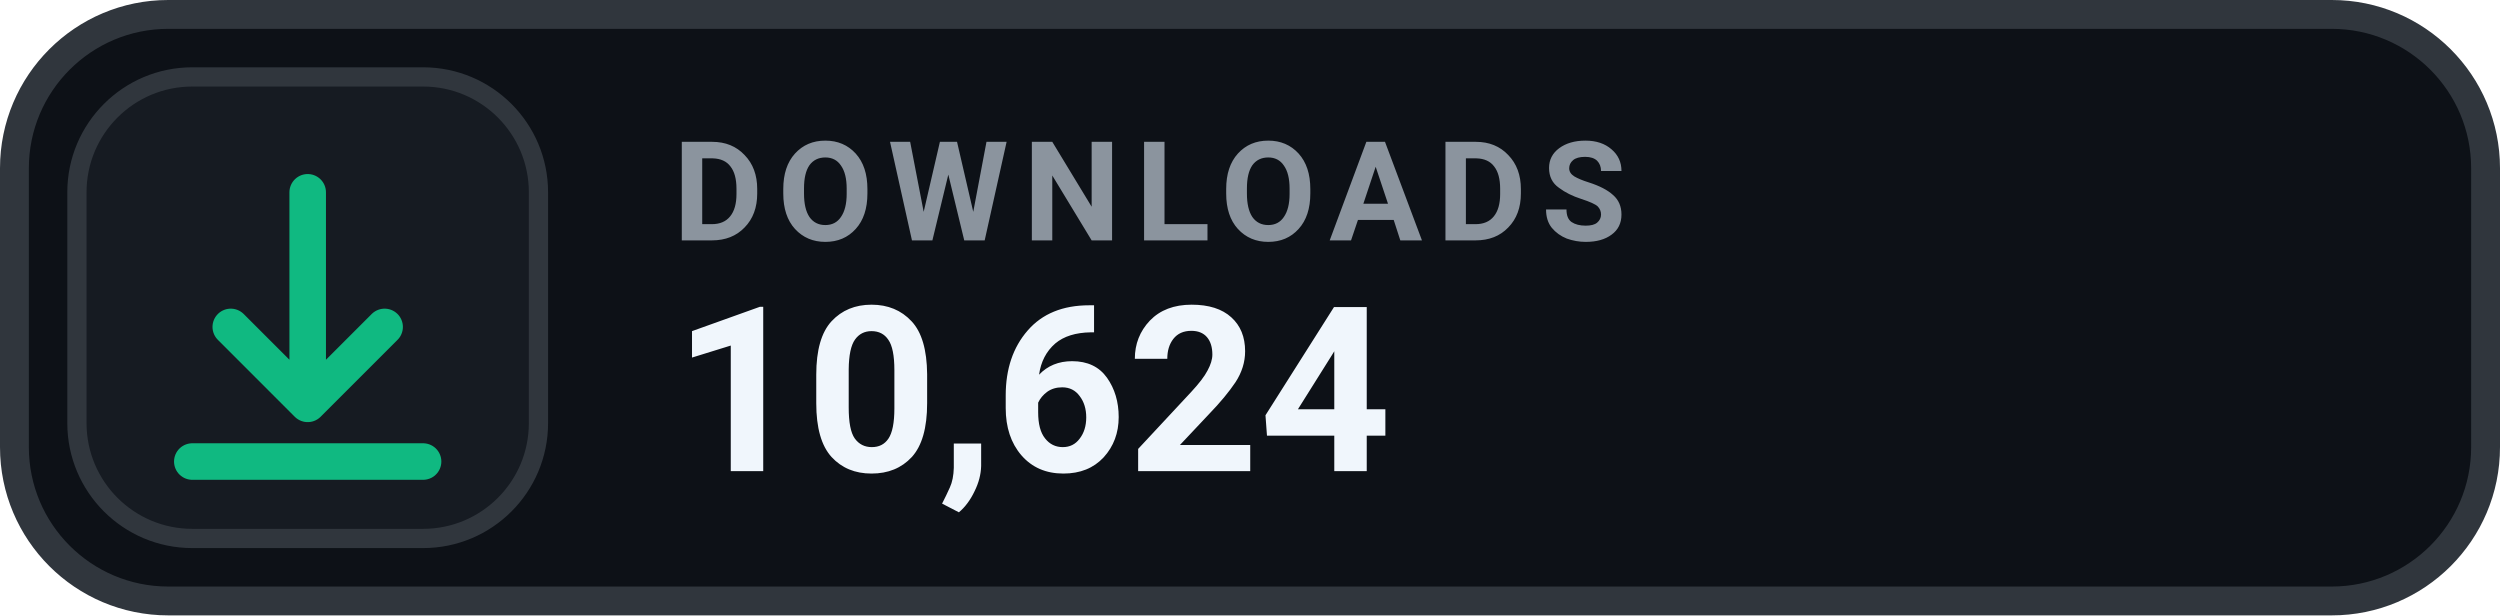
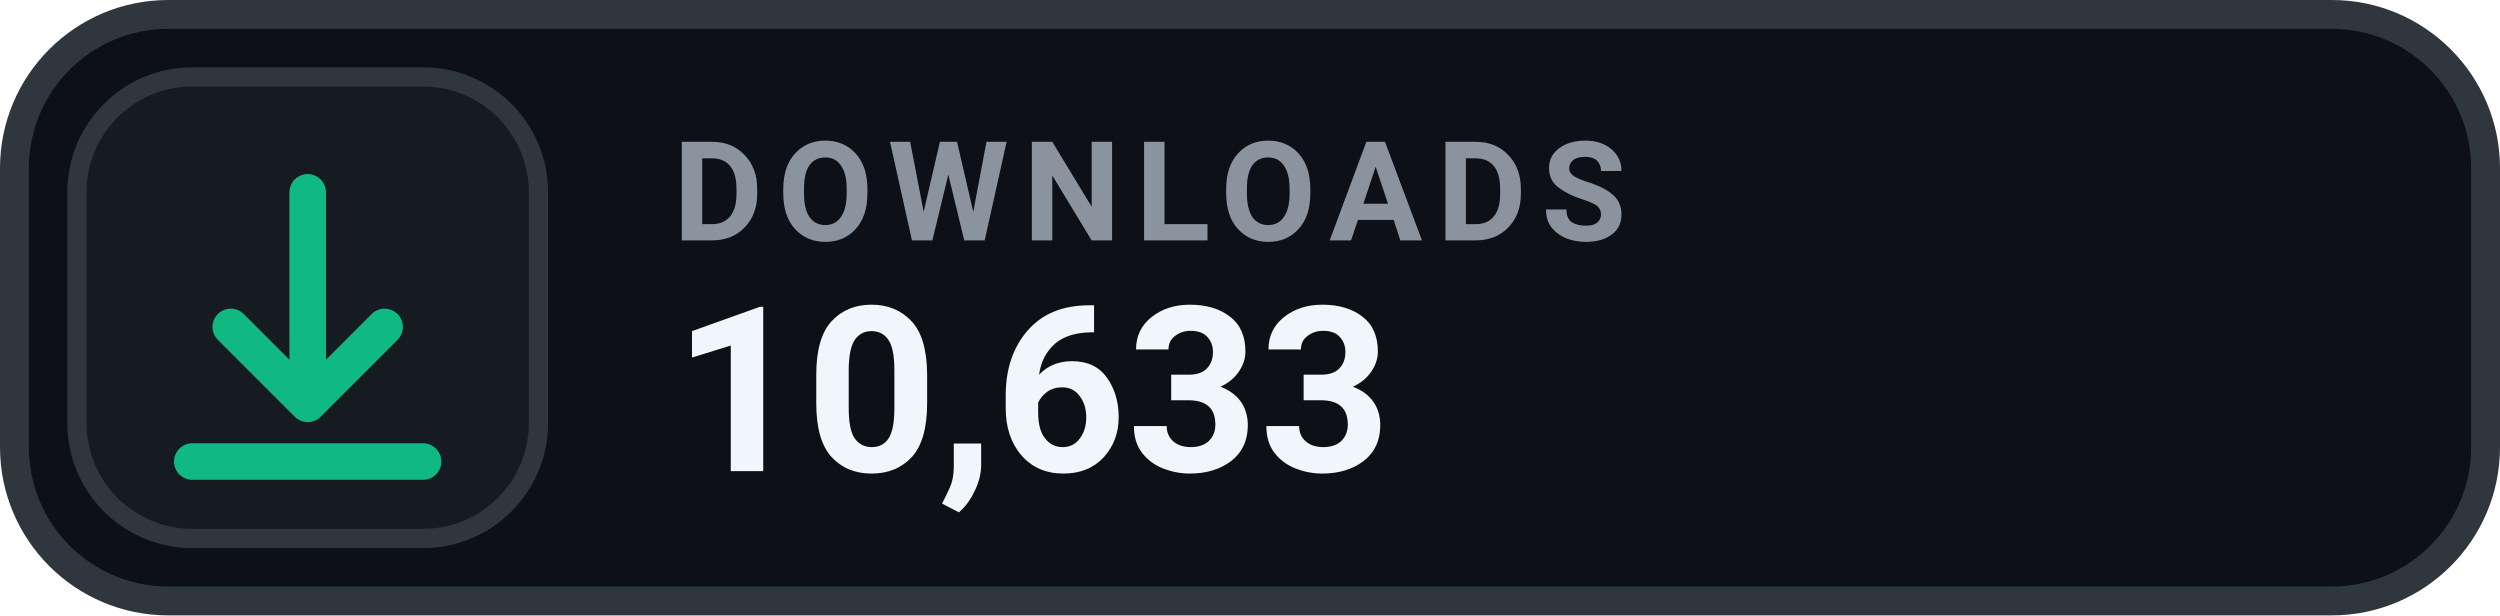
- <svg xmlns="http://www.w3.org/2000/svg" width="130" height="32" viewBox="0 0 130 32" role="img" aria-label="DOWNLOADS 10,624">
+ <svg xmlns="http://www.w3.org/2000/svg" width="130" height="32" viewBox="0 0 130 32" role="img" aria-label="DOWNLOADS 10,633">
  <rect x=".75" y=".75" width="128.5" height="30.5" rx="8" fill="#0D1117" stroke="#30363D" stroke-width="1.5" />
  <rect x="4" y="4" width="24" height="24" rx="6" fill="#161B22" stroke="#30363D" stroke-width="1" />
  <g transform="translate(16 16)" style="color:#10B981;">
    <path d="M0 -6 v11 m0 0 l4 -4 m-4 4 l-4 -4 M-6 8 h12" fill="none" stroke="currentColor" stroke-width="1.9" stroke-linecap="round" stroke-linejoin="round" />
  </g>
  <text x="35" y="12.5" fill="#8B949E" font-family="-apple-system,BlinkMacSystemFont,'Segoe UI',Roboto,Helvetica,Arial,sans-serif" font-size="7.2" font-weight="700" letter-spacing=".75">DOWNLOADS</text>
-   <text x="35" y="24.5" fill="#F0F6FC" font-family="-apple-system,BlinkMacSystemFont,'Segoe UI',Roboto,Helvetica,Arial,sans-serif" font-size="12" font-weight="700">10,624</text>
+   <text x="35" y="24.5" fill="#F0F6FC" font-family="-apple-system,BlinkMacSystemFont,'Segoe UI',Roboto,Helvetica,Arial,sans-serif" font-size="12" font-weight="700">10,633</text>
</svg>
